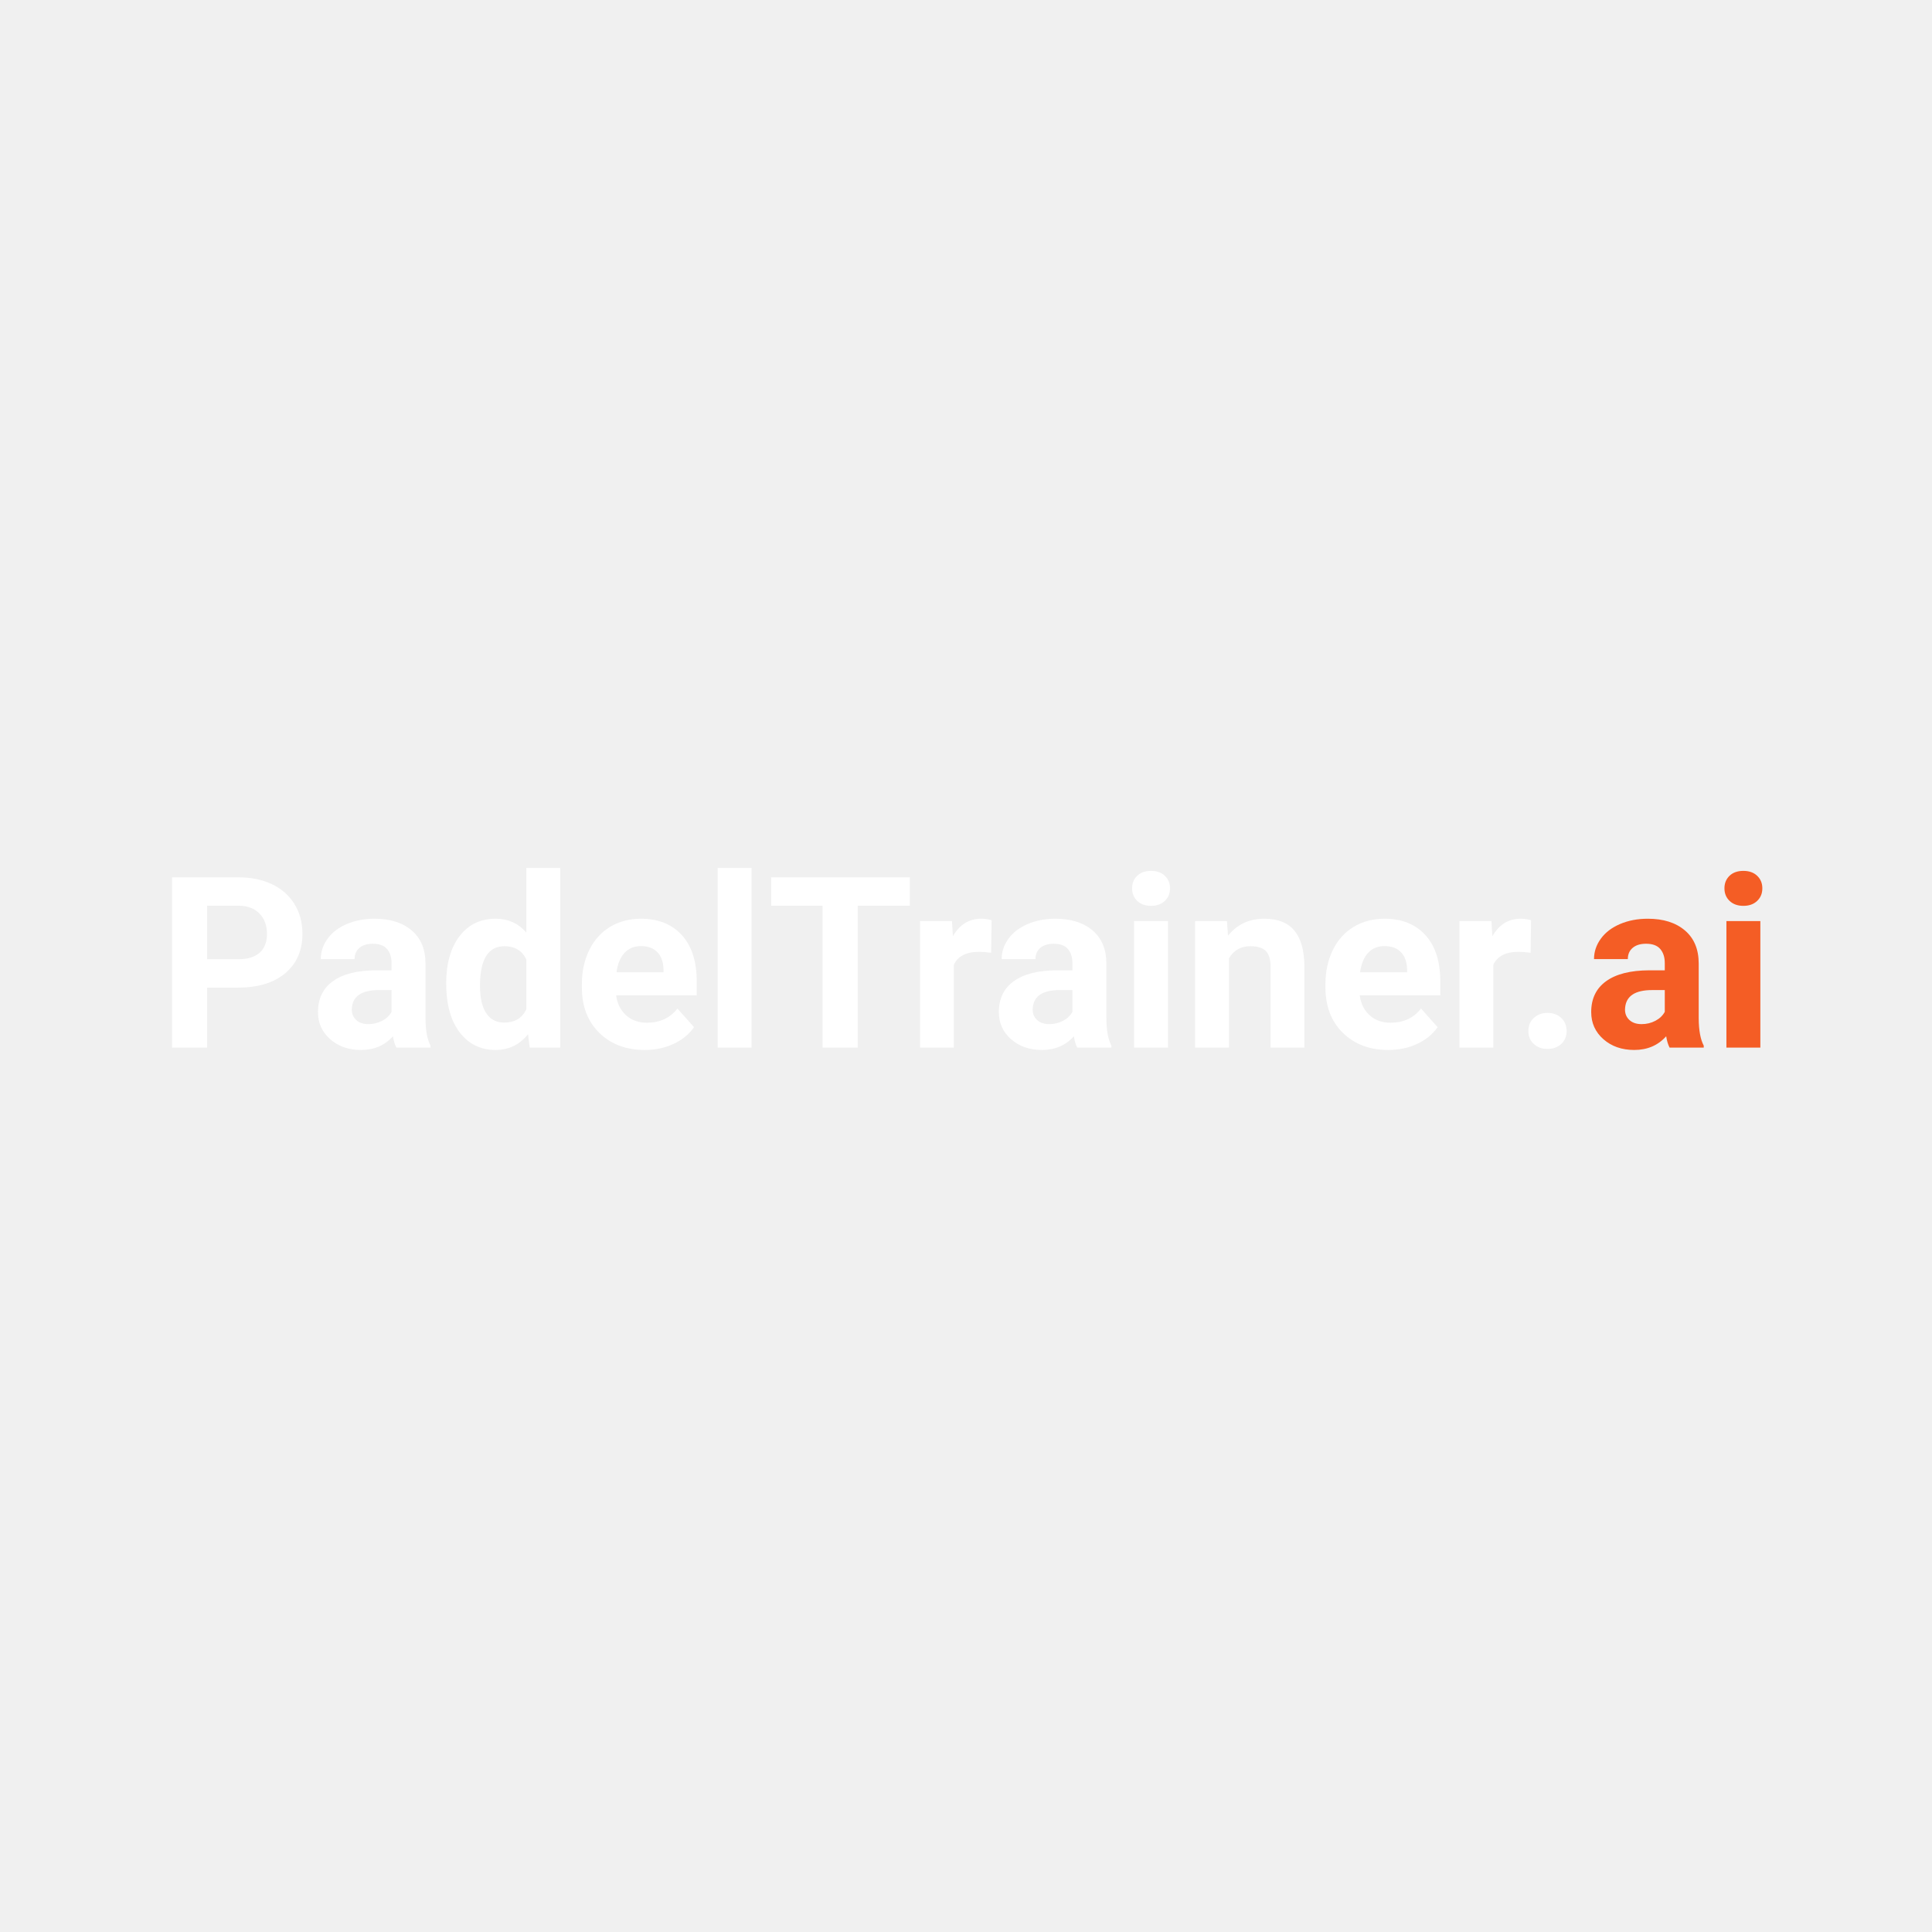
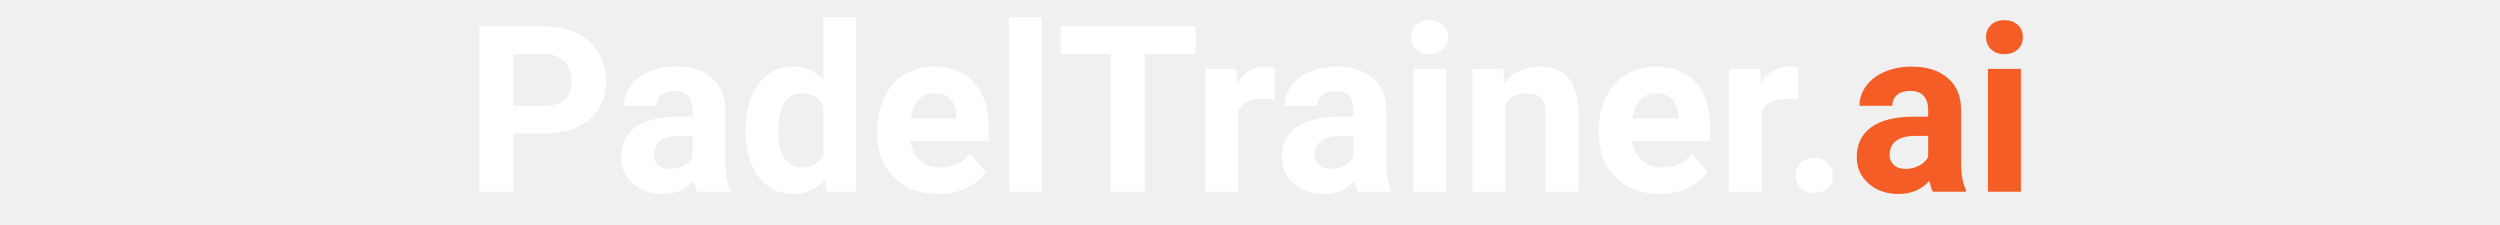
- <svg xmlns="http://www.w3.org/2000/svg" width="2000" zoomAndPan="magnify" viewBox="0 0 1500 1500" height="2000" preserveAspectRatio="xMidYMid meet" version="1.0">
+ <svg xmlns="http://www.w3.org/2000/svg" width="2000" zoomAndPan="magnify" viewBox="0 660 1500 180" height="180" preserveAspectRatio="xMidYMid meet" version="1.0">
  <defs>
    <g />
  </defs>
  <g fill="#ffffff" fill-opacity="1">
    <g transform="translate(121.7403, 813.3778)">
      <g>
        <path d="M 39.047 -46.594 L 39.047 0 L 11.812 0 L 11.812 -132.234 L 63.391 -132.234 C 73.316 -132.234 82.051 -130.414 89.594 -126.781 C 97.133 -123.156 102.93 -117.992 106.984 -111.297 C 111.047 -104.609 113.078 -96.992 113.078 -88.453 C 113.078 -75.504 108.641 -65.289 99.766 -57.812 C 90.898 -50.332 78.625 -46.594 62.938 -46.594 Z M 39.047 -68.656 L 63.391 -68.656 C 70.598 -68.656 76.094 -70.348 79.875 -73.734 C 83.656 -77.129 85.547 -81.977 85.547 -88.281 C 85.547 -94.758 83.641 -99.992 79.828 -103.984 C 76.016 -107.984 70.75 -110.047 64.031 -110.172 L 39.047 -110.172 Z M 39.047 -68.656 " />
      </g>
    </g>
  </g>
  <g fill="#ffffff" fill-opacity="1">
    <g transform="translate(240.7073, 813.3778)">
      <g>
        <path d="M 67.031 0 C 65.812 -2.363 64.93 -5.301 64.391 -8.812 C 58.035 -1.727 49.77 1.812 39.594 1.812 C 29.969 1.812 21.988 -0.969 15.656 -6.531 C 9.332 -12.102 6.172 -19.129 6.172 -27.609 C 6.172 -38.023 10.031 -46.016 17.75 -51.578 C 25.469 -57.148 36.625 -59.969 51.219 -60.031 L 63.297 -60.031 L 63.297 -65.656 C 63.297 -70.195 62.129 -73.832 59.797 -76.562 C 57.473 -79.289 53.797 -80.656 48.766 -80.656 C 44.348 -80.656 40.883 -79.594 38.375 -77.469 C 35.863 -75.352 34.609 -72.445 34.609 -68.75 L 8.359 -68.75 C 8.359 -74.438 10.113 -79.703 13.625 -84.547 C 17.133 -89.391 22.098 -93.188 28.516 -95.938 C 34.93 -98.695 42.141 -100.078 50.141 -100.078 C 62.242 -100.078 71.852 -97.035 78.969 -90.953 C 86.082 -84.867 89.641 -76.316 89.641 -65.297 L 89.641 -22.703 C 89.703 -13.379 91.004 -6.328 93.547 -1.547 L 93.547 0 Z M 45.312 -18.25 C 49.188 -18.25 52.758 -19.113 56.031 -20.844 C 59.301 -22.57 61.723 -24.891 63.297 -27.797 L 63.297 -44.688 L 53.5 -44.688 C 40.352 -44.688 33.359 -40.145 32.516 -31.062 L 32.422 -29.516 C 32.422 -26.242 33.57 -23.547 35.875 -21.422 C 38.176 -19.305 41.32 -18.25 45.312 -18.25 Z M 45.312 -18.25 " />
      </g>
    </g>
  </g>
  <g fill="#ffffff" fill-opacity="1">
    <g transform="translate(340.4218, 813.3778)">
      <g>
        <path d="M 6 -49.859 C 6 -65.18 9.43 -77.379 16.297 -86.453 C 23.172 -95.535 32.57 -100.078 44.5 -100.078 C 54.07 -100.078 61.973 -96.508 68.203 -89.375 L 68.203 -139.5 L 94.547 -139.5 L 94.547 0 L 70.844 0 L 69.562 -10.438 C 63.031 -2.27 54.617 1.812 44.328 1.812 C 32.754 1.812 23.473 -2.738 16.484 -11.844 C 9.492 -20.957 6 -33.629 6 -49.859 Z M 32.234 -47.953 C 32.234 -38.754 33.836 -31.703 37.047 -26.797 C 40.266 -21.891 44.93 -19.438 51.047 -19.438 C 59.16 -19.438 64.879 -22.859 68.203 -29.703 L 68.203 -68.484 C 64.93 -75.316 59.27 -78.734 51.219 -78.734 C 38.562 -78.734 32.234 -68.473 32.234 -47.953 Z M 32.234 -47.953 " />
      </g>
    </g>
  </g>
  <g fill="#ffffff" fill-opacity="1">
    <g transform="translate(445.2218, 813.3778)">
      <g>
        <path d="M 55.312 1.812 C 40.895 1.812 29.16 -2.602 20.109 -11.438 C 11.066 -20.281 6.547 -32.055 6.547 -46.766 L 6.547 -49.312 C 6.547 -59.188 8.453 -68.008 12.266 -75.781 C 16.078 -83.562 21.477 -89.555 28.469 -93.766 C 35.469 -97.973 43.445 -100.078 52.406 -100.078 C 65.844 -100.078 76.422 -95.836 84.141 -87.359 C 91.859 -78.891 95.719 -66.875 95.719 -51.312 L 95.719 -40.594 L 33.156 -40.594 C 34 -34.176 36.555 -29.031 40.828 -25.156 C 45.098 -21.281 50.5 -19.344 57.031 -19.344 C 67.145 -19.344 75.047 -23.004 80.734 -30.328 L 93.641 -15.891 C 89.703 -10.316 84.375 -5.973 77.656 -2.859 C 70.938 0.254 63.488 1.812 55.312 1.812 Z M 52.312 -78.828 C 47.102 -78.828 42.879 -77.07 39.641 -73.562 C 36.398 -70.051 34.328 -65.023 33.422 -58.484 L 69.938 -58.484 L 69.938 -60.578 C 69.812 -66.391 68.234 -70.883 65.203 -74.062 C 62.18 -77.238 57.883 -78.828 52.312 -78.828 Z M 52.312 -78.828 " />
      </g>
    </g>
  </g>
  <g fill="#ffffff" fill-opacity="1">
    <g transform="translate(545.7535, 813.3778)">
      <g>
        <path d="M 37.781 0 L 11.438 0 L 11.438 -139.5 L 37.781 -139.5 Z M 37.781 0 " />
      </g>
    </g>
  </g>
  <g fill="#ffffff" fill-opacity="1">
    <g transform="translate(595.0658, 813.3778)">
      <g>
        <path d="M 111.344 -110.172 L 70.844 -110.172 L 70.844 0 L 43.594 0 L 43.594 -110.172 L 3.641 -110.172 L 3.641 -132.234 L 111.344 -132.234 Z M 111.344 -110.172 " />
      </g>
    </g>
  </g>
  <g fill="#ffffff" fill-opacity="1">
    <g transform="translate(704.2249, 813.3778)">
      <g>
        <path d="M 65.297 -73.656 C 61.723 -74.133 58.578 -74.375 55.859 -74.375 C 45.922 -74.375 39.41 -71.016 36.328 -64.297 L 36.328 0 L 10.078 0 L 10.078 -98.266 L 34.875 -98.266 L 35.609 -86.547 C 40.867 -95.566 48.16 -100.078 57.484 -100.078 C 60.391 -100.078 63.113 -99.688 65.656 -98.906 Z M 65.297 -73.656 " />
      </g>
    </g>
  </g>
  <g fill="#ffffff" fill-opacity="1">
    <g transform="translate(769.3389, 813.3778)">
      <g>
        <path d="M 67.031 0 C 65.812 -2.363 64.93 -5.301 64.391 -8.812 C 58.035 -1.727 49.77 1.812 39.594 1.812 C 29.969 1.812 21.988 -0.969 15.656 -6.531 C 9.332 -12.102 6.172 -19.129 6.172 -27.609 C 6.172 -38.023 10.031 -46.016 17.75 -51.578 C 25.469 -57.148 36.625 -59.969 51.219 -60.031 L 63.297 -60.031 L 63.297 -65.656 C 63.297 -70.195 62.129 -73.832 59.797 -76.562 C 57.473 -79.289 53.797 -80.656 48.766 -80.656 C 44.348 -80.656 40.883 -79.594 38.375 -77.469 C 35.863 -75.352 34.609 -72.445 34.609 -68.75 L 8.359 -68.75 C 8.359 -74.438 10.113 -79.703 13.625 -84.547 C 17.133 -89.391 22.098 -93.188 28.516 -95.938 C 34.93 -98.695 42.141 -100.078 50.141 -100.078 C 62.242 -100.078 71.852 -97.035 78.969 -90.953 C 86.082 -84.867 89.641 -76.316 89.641 -65.297 L 89.641 -22.703 C 89.703 -13.379 91.004 -6.328 93.547 -1.547 L 93.547 0 Z M 45.312 -18.25 C 49.188 -18.25 52.758 -19.113 56.031 -20.844 C 59.301 -22.57 61.723 -24.891 63.297 -27.797 L 63.297 -44.688 L 53.5 -44.688 C 40.352 -44.688 33.359 -40.145 32.516 -31.062 L 32.422 -29.516 C 32.422 -26.242 33.57 -23.547 35.875 -21.422 C 38.176 -19.305 41.32 -18.25 45.312 -18.25 Z M 45.312 -18.25 " />
      </g>
    </g>
  </g>
  <g fill="#ffffff" fill-opacity="1">
    <g transform="translate(869.0533, 813.3778)">
      <g>
        <path d="M 37.781 0 L 11.438 0 L 11.438 -98.266 L 37.781 -98.266 Z M 9.906 -123.703 C 9.906 -127.629 11.219 -130.863 13.844 -133.406 C 16.477 -135.957 20.066 -137.234 24.609 -137.234 C 29.086 -137.234 32.66 -135.957 35.328 -133.406 C 37.992 -130.863 39.328 -127.629 39.328 -123.703 C 39.328 -119.703 37.977 -116.43 35.281 -113.891 C 32.594 -111.348 29.035 -110.078 24.609 -110.078 C 20.191 -110.078 16.633 -111.348 13.938 -113.891 C 11.25 -116.43 9.906 -119.703 9.906 -123.703 Z M 9.906 -123.703 " />
      </g>
    </g>
  </g>
  <g fill="#ffffff" fill-opacity="1">
    <g transform="translate(918.3656, 813.3778)">
      <g>
        <path d="M 34.234 -98.266 L 35.062 -86.922 C 42.082 -95.691 51.492 -100.078 63.297 -100.078 C 73.711 -100.078 81.461 -97.02 86.547 -90.906 C 91.641 -84.789 94.242 -75.648 94.359 -63.484 L 94.359 0 L 68.109 0 L 68.109 -62.844 C 68.109 -68.414 66.895 -72.457 64.469 -74.969 C 62.051 -77.477 58.031 -78.734 52.406 -78.734 C 45.02 -78.734 39.477 -75.586 35.781 -69.297 L 35.781 0 L 9.531 0 L 9.531 -98.266 Z M 34.234 -98.266 " />
      </g>
    </g>
  </g>
  <g fill="#ffffff" fill-opacity="1">
    <g transform="translate(1022.53, 813.3778)">
      <g>
        <path d="M 55.312 1.812 C 40.895 1.812 29.16 -2.602 20.109 -11.438 C 11.066 -20.281 6.547 -32.055 6.547 -46.766 L 6.547 -49.312 C 6.547 -59.188 8.453 -68.008 12.266 -75.781 C 16.078 -83.562 21.477 -89.555 28.469 -93.766 C 35.469 -97.973 43.445 -100.078 52.406 -100.078 C 65.844 -100.078 76.422 -95.836 84.141 -87.359 C 91.859 -78.891 95.719 -66.875 95.719 -51.312 L 95.719 -40.594 L 33.156 -40.594 C 34 -34.176 36.555 -29.031 40.828 -25.156 C 45.098 -21.281 50.5 -19.344 57.031 -19.344 C 67.145 -19.344 75.047 -23.004 80.734 -30.328 L 93.641 -15.891 C 89.703 -10.316 84.375 -5.973 77.656 -2.859 C 70.938 0.254 63.488 1.812 55.312 1.812 Z M 52.312 -78.828 C 47.102 -78.828 42.879 -77.07 39.641 -73.562 C 36.398 -70.051 34.328 -65.023 33.422 -58.484 L 69.938 -58.484 L 69.938 -60.578 C 69.812 -66.391 68.234 -70.883 65.203 -74.062 C 62.18 -77.238 57.883 -78.828 52.312 -78.828 Z M 52.312 -78.828 " />
      </g>
    </g>
  </g>
  <g fill="#ffffff" fill-opacity="1">
    <g transform="translate(1123.062, 813.3778)">
      <g>
        <path d="M 65.297 -73.656 C 61.723 -74.133 58.578 -74.375 55.859 -74.375 C 45.922 -74.375 39.41 -71.016 36.328 -64.297 L 36.328 0 L 10.078 0 L 10.078 -98.266 L 34.875 -98.266 L 35.609 -86.547 C 40.867 -95.566 48.16 -100.078 57.484 -100.078 C 60.391 -100.078 63.113 -99.688 65.656 -98.906 Z M 65.297 -73.656 " />
      </g>
    </g>
  </g>
  <g fill="#ffffff" fill-opacity="1">
    <g transform="translate(1175.189, 813.3778)">
      <g>
        <path d="M 11.438 -12.891 C 11.438 -17.066 12.844 -20.457 15.656 -23.062 C 18.477 -25.664 22.008 -26.969 26.25 -26.969 C 30.551 -26.969 34.109 -25.664 36.922 -23.062 C 39.734 -20.457 41.141 -17.066 41.141 -12.891 C 41.141 -8.773 39.742 -5.43 36.953 -2.859 C 34.172 -0.285 30.602 1 26.25 1 C 21.945 1 18.398 -0.285 15.609 -2.859 C 12.828 -5.43 11.438 -8.773 11.438 -12.891 Z M 11.438 -12.891 " />
      </g>
    </g>
  </g>
  <g fill="#f45d25" fill-opacity="1">
    <g transform="translate(1229.232, 813.3778)">
      <g>
        <path d="M 67.031 0 C 65.812 -2.363 64.93 -5.301 64.391 -8.812 C 58.035 -1.727 49.77 1.812 39.594 1.812 C 29.969 1.812 21.988 -0.969 15.656 -6.531 C 9.332 -12.102 6.172 -19.129 6.172 -27.609 C 6.172 -38.023 10.031 -46.016 17.75 -51.578 C 25.469 -57.148 36.625 -59.969 51.219 -60.031 L 63.297 -60.031 L 63.297 -65.656 C 63.297 -70.195 62.129 -73.832 59.797 -76.562 C 57.473 -79.289 53.797 -80.656 48.766 -80.656 C 44.348 -80.656 40.883 -79.594 38.375 -77.469 C 35.863 -75.352 34.609 -72.445 34.609 -68.75 L 8.359 -68.75 C 8.359 -74.438 10.113 -79.703 13.625 -84.547 C 17.133 -89.391 22.098 -93.188 28.516 -95.938 C 34.93 -98.695 42.141 -100.078 50.141 -100.078 C 62.242 -100.078 71.852 -97.035 78.969 -90.953 C 86.082 -84.867 89.641 -76.316 89.641 -65.297 L 89.641 -22.703 C 89.703 -13.379 91.004 -6.328 93.547 -1.547 L 93.547 0 Z M 45.312 -18.25 C 49.188 -18.25 52.758 -19.113 56.031 -20.844 C 59.301 -22.57 61.723 -24.891 63.297 -27.797 L 63.297 -44.688 L 53.5 -44.688 C 40.352 -44.688 33.359 -40.145 32.516 -31.062 L 32.422 -29.516 C 32.422 -26.242 33.57 -23.547 35.875 -21.422 C 38.176 -19.305 41.32 -18.25 45.312 -18.25 Z M 45.312 -18.25 " />
      </g>
    </g>
  </g>
  <g fill="#f45d25" fill-opacity="1">
    <g transform="translate(1328.947, 813.3778)">
      <g>
        <path d="M 37.781 0 L 11.438 0 L 11.438 -98.266 L 37.781 -98.266 Z M 9.906 -123.703 C 9.906 -127.629 11.219 -130.863 13.844 -133.406 C 16.477 -135.957 20.066 -137.234 24.609 -137.234 C 29.086 -137.234 32.66 -135.957 35.328 -133.406 C 37.992 -130.863 39.328 -127.629 39.328 -123.703 C 39.328 -119.703 37.977 -116.43 35.281 -113.891 C 32.594 -111.348 29.035 -110.078 24.609 -110.078 C 20.191 -110.078 16.633 -111.348 13.938 -113.891 C 11.25 -116.43 9.906 -119.703 9.906 -123.703 Z M 9.906 -123.703 " />
      </g>
    </g>
  </g>
</svg>
